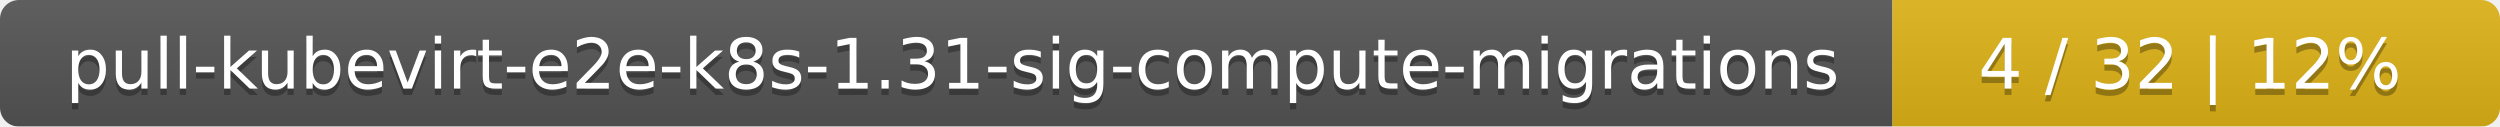
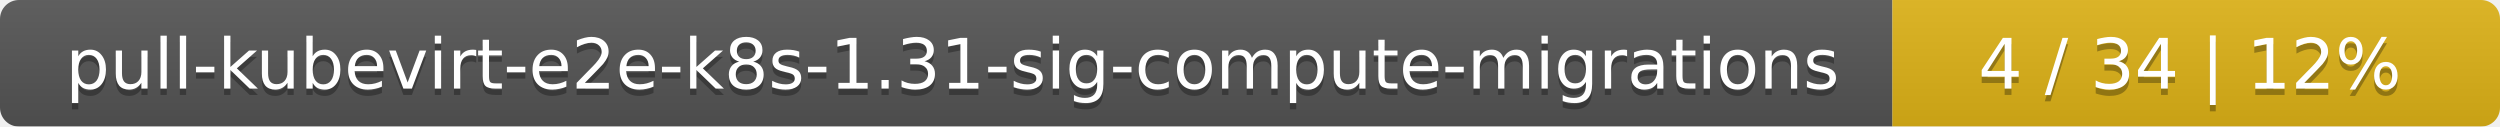
<svg xmlns="http://www.w3.org/2000/svg" width="395" height="20">
  <linearGradient id="smooth" x2="0" y2="100%">
    <stop offset="0" stop-color="#bbb" stop-opacity=".1" />
    <stop offset="1" stop-opacity=".1" />
  </linearGradient>
  <mask id="round">
    <rect width="395" height="20" rx="3" fill="#fff" />
  </mask>
  <g mask="url(#round)">
    <rect width="299" height="20" fill="#555" />
    <rect x="299" width="96" height="20" fill="#dfb317" />
    <rect width="395" height="20" fill="url(#smooth)" />
  </g>
  <g fill="#fff" text-anchor="middle" font-family="DejaVu Sans,Verdana,Geneva,sans-serif" font-size="11">
    <text x="150.5" y="15" fill="#010101" fill-opacity=".3">pull-kubevirt-e2e-k8s-1.31-sig-compute-migrations</text>
    <text x="150.5" y="14">pull-kubevirt-e2e-k8s-1.31-sig-compute-migrations</text>
-     <text x="346" y="15" fill="#010101" fill-opacity=".3">4 / 32    |    12%</text>
-     <text x="346" y="14">4 / 32    |    12%</text>
+     <text x="346" y="15" fill="#010101" fill-opacity=".3">4 / 34    |    12%</text>
+     <text x="346" y="14">4 / 34    |    12%</text>
  </g>
</svg>
